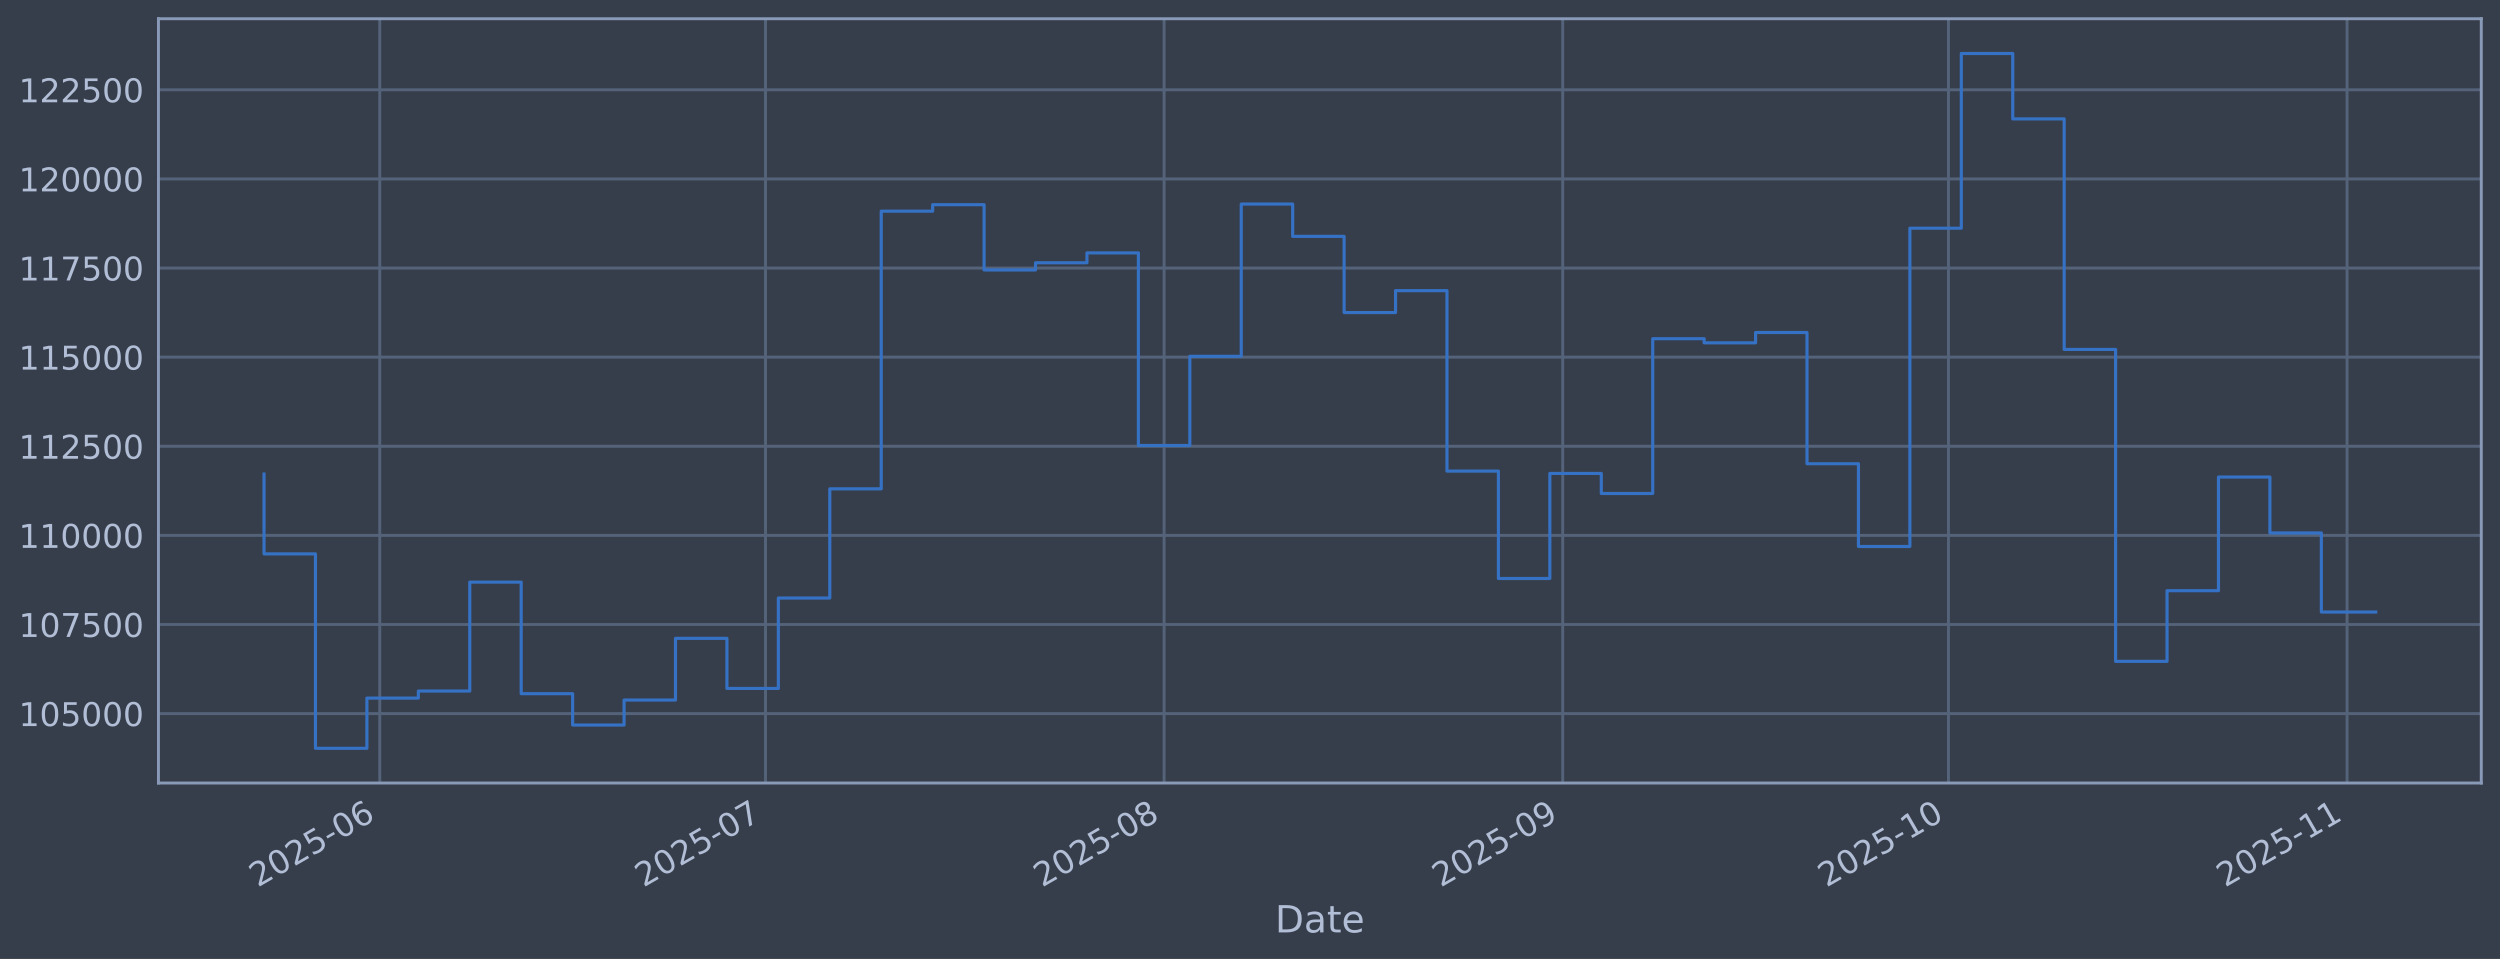
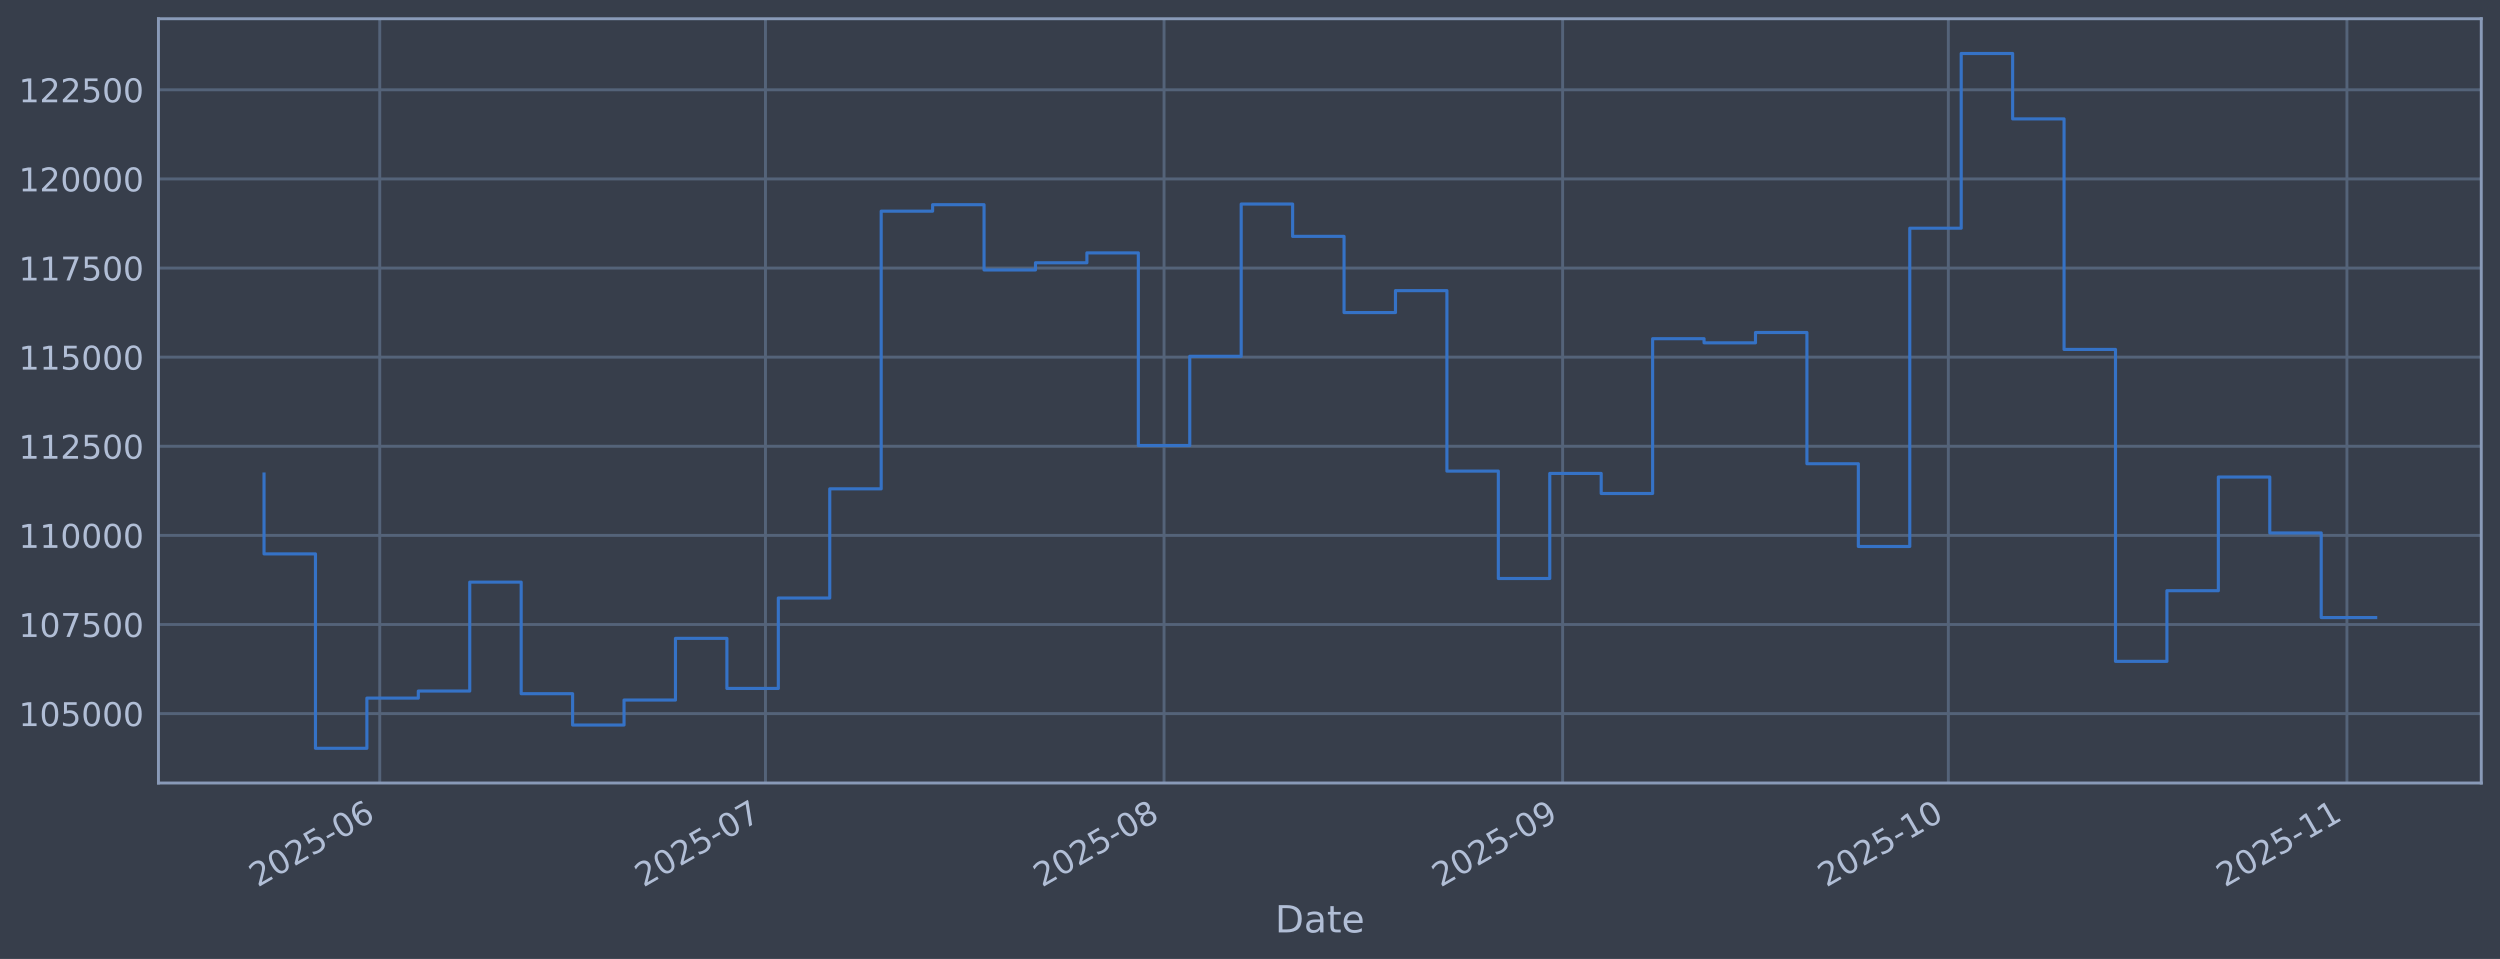
<svg xmlns="http://www.w3.org/2000/svg" xmlns:xlink="http://www.w3.org/1999/xlink" width="960.9pt" height="368.58pt" viewBox="0 0 960.9 368.58" version="1.1">
  <defs>
    <style type="text/css">*{stroke-linejoin: round; stroke-linecap: butt}</style>
  </defs>
  <g id="figure_1">
    <g id="patch_1">
      <path d="M 0 368.58  L 960.9 368.58  L 960.9 0  L 0 0  z " style="fill: #373e4b" />
    </g>
    <g id="axes_1">
      <g id="patch_2">
        <path d="M 60.901 300.96  L 953.701 300.96  L 953.701 7.2  L 60.901 7.2  z " style="fill: #373e4b" />
      </g>
      <g id="matplotlib.axis_1">
        <g id="xtick_1">
          <g id="line2d_1">
-             <path d="M 145.962 300.96  L 145.962 7.2  " clip-path="url(#p0ba2a53df3)" style="fill: none; stroke: #546379; stroke-width: 1.12; stroke-linecap: square" />
+             <path d="M 145.959 300.96  L 145.959 7.2  " clip-path="url(#pbb993d10de)" style="fill: none; stroke: #546379; stroke-width: 1.12; stroke-linecap: square" />
          </g>
          <g id="line2d_2" />
          <g id="text_1">
-             <g style="fill: #b1bed6" transform="translate(99.05862 341.1745) rotate(-30) scale(0.126 -0.126)">
+             <g style="fill: #b1bed6" transform="translate(99.05579 341.1745) rotate(-30) scale(0.126 -0.126)">
              <defs>
                <path id="DejaVuSans-32" d="M 1228 531  L 3431 531  L 3431 0  L 469 0  L 469 531  Q 828 903 1448 1529  Q 2069 2156 2228 2338  Q 2531 2678 2651 2914  Q 2772 3150 2772 3378  Q 2772 3750 2511 3984  Q 2250 4219 1831 4219  Q 1534 4219 1204 4116  Q 875 4013 500 3803  L 500 4441  Q 881 4594 1212 4672  Q 1544 4750 1819 4750  Q 2544 4750 2975 4387  Q 3406 4025 3406 3419  Q 3406 3131 3298 2873  Q 3191 2616 2906 2266  Q 2828 2175 2409 1742  Q 1991 1309 1228 531  z " transform="scale(0.015625)" />
                <path id="DejaVuSans-30" d="M 2034 4250  Q 1547 4250 1301 3770  Q 1056 3291 1056 2328  Q 1056 1369 1301 889  Q 1547 409 2034 409  Q 2525 409 2770 889  Q 3016 1369 3016 2328  Q 3016 3291 2770 3770  Q 2525 4250 2034 4250  z M 2034 4750  Q 2819 4750 3233 4129  Q 3647 3509 3647 2328  Q 3647 1150 3233 529  Q 2819 -91 2034 -91  Q 1250 -91 836 529  Q 422 1150 422 2328  Q 422 3509 836 4129  Q 1250 4750 2034 4750  z " transform="scale(0.015625)" />
                <path id="DejaVuSans-35" d="M 691 4666  L 3169 4666  L 3169 4134  L 1269 4134  L 1269 2991  Q 1406 3038 1543 3061  Q 1681 3084 1819 3084  Q 2600 3084 3056 2656  Q 3513 2228 3513 1497  Q 3513 744 3044 326  Q 2575 -91 1722 -91  Q 1428 -91 1123 -41  Q 819 9 494 109  L 494 744  Q 775 591 1075 516  Q 1375 441 1709 441  Q 2250 441 2565 725  Q 2881 1009 2881 1497  Q 2881 1984 2565 2268  Q 2250 2553 1709 2553  Q 1456 2553 1204 2497  Q 953 2441 691 2322  L 691 4666  z " transform="scale(0.015625)" />
                <path id="DejaVuSans-2d" d="M 313 2009  L 1997 2009  L 1997 1497  L 313 1497  L 313 2009  z " transform="scale(0.015625)" />
                <path id="DejaVuSans-36" d="M 2113 2584  Q 1688 2584 1439 2293  Q 1191 2003 1191 1497  Q 1191 994 1439 701  Q 1688 409 2113 409  Q 2538 409 2786 701  Q 3034 994 3034 1497  Q 3034 2003 2786 2293  Q 2538 2584 2113 2584  z M 3366 4563  L 3366 3988  Q 3128 4100 2886 4159  Q 2644 4219 2406 4219  Q 1781 4219 1451 3797  Q 1122 3375 1075 2522  Q 1259 2794 1537 2939  Q 1816 3084 2150 3084  Q 2853 3084 3261 2657  Q 3669 2231 3669 1497  Q 3669 778 3244 343  Q 2819 -91 2113 -91  Q 1303 -91 875 529  Q 447 1150 447 2328  Q 447 3434 972 4092  Q 1497 4750 2381 4750  Q 2619 4750 2861 4703  Q 3103 4656 3366 4563  z " transform="scale(0.015625)" />
              </defs>
              <use xlink:href="#DejaVuSans-32" />
              <use xlink:href="#DejaVuSans-30" transform="translate(63.62305 0)" />
              <use xlink:href="#DejaVuSans-32" transform="translate(127.2461 0)" />
              <use xlink:href="#DejaVuSans-35" transform="translate(190.8691 0)" />
              <use xlink:href="#DejaVuSans-2d" transform="translate(254.4922 0)" />
              <use xlink:href="#DejaVuSans-30" transform="translate(290.5762 0)" />
              <use xlink:href="#DejaVuSans-36" transform="translate(354.1992 0)" />
            </g>
          </g>
        </g>
        <g id="xtick_2">
          <g id="line2d_3">
-             <path d="M 294.227 300.96  L 294.227 7.2  " clip-path="url(#p0ba2a53df3)" style="fill: none; stroke: #546379; stroke-width: 1.12; stroke-linecap: square" />
+             <path d="M 294.215 300.96  L 294.215 7.2  " clip-path="url(#pbb993d10de)" style="fill: none; stroke: #546379; stroke-width: 1.12; stroke-linecap: square" />
          </g>
          <g id="line2d_4" />
          <g id="text_2">
-             <g style="fill: #b1bed6" transform="translate(247.3239 341.1745) rotate(-30) scale(0.126 -0.126)">
+             <g style="fill: #b1bed6" transform="translate(247.3116 341.1745) rotate(-30) scale(0.126 -0.126)">
              <defs>
                <path id="DejaVuSans-37" d="M 525 4666  L 3525 4666  L 3525 4397  L 1831 0  L 1172 0  L 2766 4134  L 525 4134  L 525 4666  z " transform="scale(0.015625)" />
              </defs>
              <use xlink:href="#DejaVuSans-32" />
              <use xlink:href="#DejaVuSans-30" transform="translate(63.62305 0)" />
              <use xlink:href="#DejaVuSans-32" transform="translate(127.2461 0)" />
              <use xlink:href="#DejaVuSans-35" transform="translate(190.8691 0)" />
              <use xlink:href="#DejaVuSans-2d" transform="translate(254.4922 0)" />
              <use xlink:href="#DejaVuSans-30" transform="translate(290.5762 0)" />
              <use xlink:href="#DejaVuSans-37" transform="translate(354.1992 0)" />
            </g>
          </g>
        </g>
        <g id="xtick_3">
          <g id="line2d_5">
-             <path d="M 447.435 300.96  L 447.435 7.2  " clip-path="url(#p0ba2a53df3)" style="fill: none; stroke: #546379; stroke-width: 1.12; stroke-linecap: square" />
+             <path d="M 447.413 300.96  L 447.413 7.2  " clip-path="url(#pbb993d10de)" style="fill: none; stroke: #546379; stroke-width: 1.12; stroke-linecap: square" />
          </g>
          <g id="line2d_6" />
          <g id="text_3">
-             <g style="fill: #b1bed6" transform="translate(400.5313 341.1745) rotate(-30) scale(0.126 -0.126)">
+             <g style="fill: #b1bed6" transform="translate(400.5093 341.1745) rotate(-30) scale(0.126 -0.126)">
              <defs>
                <path id="DejaVuSans-38" d="M 2034 2216  Q 1584 2216 1326 1975  Q 1069 1734 1069 1313  Q 1069 891 1326 650  Q 1584 409 2034 409  Q 2484 409 2743 651  Q 3003 894 3003 1313  Q 3003 1734 2745 1975  Q 2488 2216 2034 2216  z M 1403 2484  Q 997 2584 770 2862  Q 544 3141 544 3541  Q 544 4100 942 4425  Q 1341 4750 2034 4750  Q 2731 4750 3128 4425  Q 3525 4100 3525 3541  Q 3525 3141 3298 2862  Q 3072 2584 2669 2484  Q 3125 2378 3379 2068  Q 3634 1759 3634 1313  Q 3634 634 3220 271  Q 2806 -91 2034 -91  Q 1263 -91 848 271  Q 434 634 434 1313  Q 434 1759 690 2068  Q 947 2378 1403 2484  z M 1172 3481  Q 1172 3119 1398 2916  Q 1625 2713 2034 2713  Q 2441 2713 2670 2916  Q 2900 3119 2900 3481  Q 2900 3844 2670 4047  Q 2441 4250 2034 4250  Q 1625 4250 1398 4047  Q 1172 3844 1172 3481  z " transform="scale(0.015625)" />
              </defs>
              <use xlink:href="#DejaVuSans-32" />
              <use xlink:href="#DejaVuSans-30" transform="translate(63.62305 0)" />
              <use xlink:href="#DejaVuSans-32" transform="translate(127.2461 0)" />
              <use xlink:href="#DejaVuSans-35" transform="translate(190.8691 0)" />
              <use xlink:href="#DejaVuSans-2d" transform="translate(254.4922 0)" />
              <use xlink:href="#DejaVuSans-30" transform="translate(290.5762 0)" />
              <use xlink:href="#DejaVuSans-38" transform="translate(354.1992 0)" />
            </g>
          </g>
        </g>
        <g id="xtick_4">
          <g id="line2d_7">
-             <path d="M 600.642 300.96  L 600.642 7.2  " clip-path="url(#p0ba2a53df3)" style="fill: none; stroke: #546379; stroke-width: 1.12; stroke-linecap: square" />
+             <path d="M 600.61 300.96  L 600.61 7.2  " clip-path="url(#pbb993d10de)" style="fill: none; stroke: #546379; stroke-width: 1.12; stroke-linecap: square" />
          </g>
          <g id="line2d_8" />
          <g id="text_4">
-             <g style="fill: #b1bed6" transform="translate(553.7387 341.1745) rotate(-30) scale(0.126 -0.126)">
+             <g style="fill: #b1bed6" transform="translate(553.707 341.1745) rotate(-30) scale(0.126 -0.126)">
              <defs>
                <path id="DejaVuSans-39" d="M 703 97  L 703 672  Q 941 559 1184 500  Q 1428 441 1663 441  Q 2288 441 2617 861  Q 2947 1281 2994 2138  Q 2813 1869 2534 1725  Q 2256 1581 1919 1581  Q 1219 1581 811 2004  Q 403 2428 403 3163  Q 403 3881 828 4315  Q 1253 4750 1959 4750  Q 2769 4750 3195 4129  Q 3622 3509 3622 2328  Q 3622 1225 3098 567  Q 2575 -91 1691 -91  Q 1453 -91 1209 -44  Q 966 3 703 97  z M 1959 2075  Q 2384 2075 2632 2365  Q 2881 2656 2881 3163  Q 2881 3666 2632 3958  Q 2384 4250 1959 4250  Q 1534 4250 1286 3958  Q 1038 3666 1038 3163  Q 1038 2656 1286 2365  Q 1534 2075 1959 2075  z " transform="scale(0.015625)" />
              </defs>
              <use xlink:href="#DejaVuSans-32" />
              <use xlink:href="#DejaVuSans-30" transform="translate(63.62305 0)" />
              <use xlink:href="#DejaVuSans-32" transform="translate(127.2461 0)" />
              <use xlink:href="#DejaVuSans-35" transform="translate(190.8691 0)" />
              <use xlink:href="#DejaVuSans-2d" transform="translate(254.4922 0)" />
              <use xlink:href="#DejaVuSans-30" transform="translate(290.5762 0)" />
              <use xlink:href="#DejaVuSans-39" transform="translate(354.1992 0)" />
            </g>
          </g>
        </g>
        <g id="xtick_5">
          <g id="line2d_9">
-             <path d="M 748.907 300.96  L 748.907 7.2  " clip-path="url(#p0ba2a53df3)" style="fill: none; stroke: #546379; stroke-width: 1.12; stroke-linecap: square" />
+             <path d="M 748.866 300.96  L 748.866 7.2  " clip-path="url(#pbb993d10de)" style="fill: none; stroke: #546379; stroke-width: 1.12; stroke-linecap: square" />
          </g>
          <g id="line2d_10" />
          <g id="text_5">
-             <g style="fill: #b1bed6" transform="translate(702.004 341.1745) rotate(-30) scale(0.126 -0.126)">
+             <g style="fill: #b1bed6" transform="translate(701.9628 341.1745) rotate(-30) scale(0.126 -0.126)">
              <defs>
                <path id="DejaVuSans-31" d="M 794 531  L 1825 531  L 1825 4091  L 703 3866  L 703 4441  L 1819 4666  L 2450 4666  L 2450 531  L 3481 531  L 3481 0  L 794 0  L 794 531  z " transform="scale(0.015625)" />
              </defs>
              <use xlink:href="#DejaVuSans-32" />
              <use xlink:href="#DejaVuSans-30" transform="translate(63.62305 0)" />
              <use xlink:href="#DejaVuSans-32" transform="translate(127.2461 0)" />
              <use xlink:href="#DejaVuSans-35" transform="translate(190.8691 0)" />
              <use xlink:href="#DejaVuSans-2d" transform="translate(254.4922 0)" />
              <use xlink:href="#DejaVuSans-31" transform="translate(290.5762 0)" />
              <use xlink:href="#DejaVuSans-30" transform="translate(354.1992 0)" />
            </g>
          </g>
        </g>
        <g id="xtick_6">
          <g id="line2d_11">
-             <path d="M 902.115 300.96  L 902.115 7.2  " clip-path="url(#p0ba2a53df3)" style="fill: none; stroke: #546379; stroke-width: 1.12; stroke-linecap: square" />
+             <path d="M 902.064 300.96  L 902.064 7.2  " clip-path="url(#pbb993d10de)" style="fill: none; stroke: #546379; stroke-width: 1.12; stroke-linecap: square" />
          </g>
          <g id="line2d_12" />
          <g id="text_6">
-             <g style="fill: #b1bed6" transform="translate(855.2114 341.1745) rotate(-30) scale(0.126 -0.126)">
+             <g style="fill: #b1bed6" transform="translate(855.1605 341.1745) rotate(-30) scale(0.126 -0.126)">
              <use xlink:href="#DejaVuSans-32" />
              <use xlink:href="#DejaVuSans-30" transform="translate(63.62305 0)" />
              <use xlink:href="#DejaVuSans-32" transform="translate(127.2461 0)" />
              <use xlink:href="#DejaVuSans-35" transform="translate(190.8691 0)" />
              <use xlink:href="#DejaVuSans-2d" transform="translate(254.4922 0)" />
              <use xlink:href="#DejaVuSans-31" transform="translate(290.5762 0)" />
              <use xlink:href="#DejaVuSans-31" transform="translate(354.1992 0)" />
            </g>
          </g>
        </g>
        <g id="text_7">
          <g style="fill: #b1bed6" transform="translate(490.0914 358.3856) scale(0.144 -0.144)">
            <defs>
              <path id="DejaVuSans-44" d="M 1259 4147  L 1259 519  L 2022 519  Q 2988 519 3436 956  Q 3884 1394 3884 2338  Q 3884 3275 3436 3711  Q 2988 4147 2022 4147  L 1259 4147  z M 628 4666  L 1925 4666  Q 3281 4666 3915 4102  Q 4550 3538 4550 2338  Q 4550 1131 3912 565  Q 3275 0 1925 0  L 628 0  L 628 4666  z " transform="scale(0.015625)" />
              <path id="DejaVuSans-61" d="M 2194 1759  Q 1497 1759 1228 1600  Q 959 1441 959 1056  Q 959 750 1161 570  Q 1363 391 1709 391  Q 2188 391 2477 730  Q 2766 1069 2766 1631  L 2766 1759  L 2194 1759  z M 3341 1997  L 3341 0  L 2766 0  L 2766 531  Q 2569 213 2275 61  Q 1981 -91 1556 -91  Q 1019 -91 701 211  Q 384 513 384 1019  Q 384 1609 779 1909  Q 1175 2209 1959 2209  L 2766 2209  L 2766 2266  Q 2766 2663 2505 2880  Q 2244 3097 1772 3097  Q 1472 3097 1187 3025  Q 903 2953 641 2809  L 641 3341  Q 956 3463 1253 3523  Q 1550 3584 1831 3584  Q 2591 3584 2966 3190  Q 3341 2797 3341 1997  z " transform="scale(0.015625)" />
              <path id="DejaVuSans-74" d="M 1172 4494  L 1172 3500  L 2356 3500  L 2356 3053  L 1172 3053  L 1172 1153  Q 1172 725 1289 603  Q 1406 481 1766 481  L 2356 481  L 2356 0  L 1766 0  Q 1100 0 847 248  Q 594 497 594 1153  L 594 3053  L 172 3053  L 172 3500  L 594 3500  L 594 4494  L 1172 4494  z " transform="scale(0.015625)" />
              <path id="DejaVuSans-65" d="M 3597 1894  L 3597 1613  L 953 1613  Q 991 1019 1311 708  Q 1631 397 2203 397  Q 2534 397 2845 478  Q 3156 559 3463 722  L 3463 178  Q 3153 47 2828 -22  Q 2503 -91 2169 -91  Q 1331 -91 842 396  Q 353 884 353 1716  Q 353 2575 817 3079  Q 1281 3584 2069 3584  Q 2775 3584 3186 3129  Q 3597 2675 3597 1894  z M 3022 2063  Q 3016 2534 2758 2815  Q 2500 3097 2075 3097  Q 1594 3097 1305 2825  Q 1016 2553 972 2059  L 3022 2063  z " transform="scale(0.015625)" />
            </defs>
            <use xlink:href="#DejaVuSans-44" />
            <use xlink:href="#DejaVuSans-61" transform="translate(77.00195 0)" />
            <use xlink:href="#DejaVuSans-74" transform="translate(138.2812 0)" />
            <use xlink:href="#DejaVuSans-65" transform="translate(177.4902 0)" />
          </g>
        </g>
      </g>
      <g id="matplotlib.axis_2">
        <g id="ytick_1">
          <g id="line2d_13">
-             <path d="M 60.901 274.286  L 953.701 274.286  " clip-path="url(#p0ba2a53df3)" style="fill: none; stroke: #546379; stroke-width: 1.12; stroke-linecap: square" />
+             <path d="M 60.901 274.286  L 953.701 274.286  " clip-path="url(#pbb993d10de)" style="fill: none; stroke: #546379; stroke-width: 1.12; stroke-linecap: square" />
          </g>
          <g id="line2d_14" />
          <g id="text_8">
            <g style="fill: #b1bed6" transform="translate(7.2 279.0725) scale(0.126 -0.126)">
              <use xlink:href="#DejaVuSans-31" />
              <use xlink:href="#DejaVuSans-30" transform="translate(63.62305 0)" />
              <use xlink:href="#DejaVuSans-35" transform="translate(127.2461 0)" />
              <use xlink:href="#DejaVuSans-30" transform="translate(190.8691 0)" />
              <use xlink:href="#DejaVuSans-30" transform="translate(254.4922 0)" />
              <use xlink:href="#DejaVuSans-30" transform="translate(318.1152 0)" />
            </g>
          </g>
        </g>
        <g id="ytick_2">
          <g id="line2d_15">
-             <path d="M 60.901 240.033  L 953.701 240.033  " clip-path="url(#p0ba2a53df3)" style="fill: none; stroke: #546379; stroke-width: 1.12; stroke-linecap: square" />
+             <path d="M 60.901 240.033  L 953.701 240.033  " clip-path="url(#pbb993d10de)" style="fill: none; stroke: #546379; stroke-width: 1.12; stroke-linecap: square" />
          </g>
          <g id="line2d_16" />
          <g id="text_9">
            <g style="fill: #b1bed6" transform="translate(7.2 244.8204) scale(0.126 -0.126)">
              <use xlink:href="#DejaVuSans-31" />
              <use xlink:href="#DejaVuSans-30" transform="translate(63.62305 0)" />
              <use xlink:href="#DejaVuSans-37" transform="translate(127.2461 0)" />
              <use xlink:href="#DejaVuSans-35" transform="translate(190.8691 0)" />
              <use xlink:href="#DejaVuSans-30" transform="translate(254.4922 0)" />
              <use xlink:href="#DejaVuSans-30" transform="translate(318.1152 0)" />
            </g>
          </g>
        </g>
        <g id="ytick_3">
          <g id="line2d_17">
-             <path d="M 60.901 205.781  L 953.701 205.781  " clip-path="url(#p0ba2a53df3)" style="fill: none; stroke: #546379; stroke-width: 1.12; stroke-linecap: square" />
+             <path d="M 60.901 205.781  L 953.701 205.781  " clip-path="url(#pbb993d10de)" style="fill: none; stroke: #546379; stroke-width: 1.12; stroke-linecap: square" />
          </g>
          <g id="line2d_18" />
          <g id="text_10">
            <g style="fill: #b1bed6" transform="translate(7.2 210.5682) scale(0.126 -0.126)">
              <use xlink:href="#DejaVuSans-31" />
              <use xlink:href="#DejaVuSans-31" transform="translate(63.62305 0)" />
              <use xlink:href="#DejaVuSans-30" transform="translate(127.2461 0)" />
              <use xlink:href="#DejaVuSans-30" transform="translate(190.8691 0)" />
              <use xlink:href="#DejaVuSans-30" transform="translate(254.4922 0)" />
              <use xlink:href="#DejaVuSans-30" transform="translate(318.1152 0)" />
            </g>
          </g>
        </g>
        <g id="ytick_4">
          <g id="line2d_19">
-             <path d="M 60.901 171.529  L 953.701 171.529  " clip-path="url(#p0ba2a53df3)" style="fill: none; stroke: #546379; stroke-width: 1.12; stroke-linecap: square" />
+             <path d="M 60.901 171.529  L 953.701 171.529  " clip-path="url(#pbb993d10de)" style="fill: none; stroke: #546379; stroke-width: 1.12; stroke-linecap: square" />
          </g>
          <g id="line2d_20" />
          <g id="text_11">
            <g style="fill: #b1bed6" transform="translate(7.2 176.316) scale(0.126 -0.126)">
              <use xlink:href="#DejaVuSans-31" />
              <use xlink:href="#DejaVuSans-31" transform="translate(63.62305 0)" />
              <use xlink:href="#DejaVuSans-32" transform="translate(127.2461 0)" />
              <use xlink:href="#DejaVuSans-35" transform="translate(190.8691 0)" />
              <use xlink:href="#DejaVuSans-30" transform="translate(254.4922 0)" />
              <use xlink:href="#DejaVuSans-30" transform="translate(318.1152 0)" />
            </g>
          </g>
        </g>
        <g id="ytick_5">
          <g id="line2d_21">
-             <path d="M 60.901 137.277  L 953.701 137.277  " clip-path="url(#p0ba2a53df3)" style="fill: none; stroke: #546379; stroke-width: 1.12; stroke-linecap: square" />
+             <path d="M 60.901 137.277  L 953.701 137.277  " clip-path="url(#pbb993d10de)" style="fill: none; stroke: #546379; stroke-width: 1.12; stroke-linecap: square" />
          </g>
          <g id="line2d_22" />
          <g id="text_12">
            <g style="fill: #b1bed6" transform="translate(7.2 142.0639) scale(0.126 -0.126)">
              <use xlink:href="#DejaVuSans-31" />
              <use xlink:href="#DejaVuSans-31" transform="translate(63.62305 0)" />
              <use xlink:href="#DejaVuSans-35" transform="translate(127.2461 0)" />
              <use xlink:href="#DejaVuSans-30" transform="translate(190.8691 0)" />
              <use xlink:href="#DejaVuSans-30" transform="translate(254.4922 0)" />
              <use xlink:href="#DejaVuSans-30" transform="translate(318.1152 0)" />
            </g>
          </g>
        </g>
        <g id="ytick_6">
          <g id="line2d_23">
-             <path d="M 60.901 103.025  L 953.701 103.025  " clip-path="url(#p0ba2a53df3)" style="fill: none; stroke: #546379; stroke-width: 1.12; stroke-linecap: square" />
+             <path d="M 60.901 103.025  L 953.701 103.025  " clip-path="url(#pbb993d10de)" style="fill: none; stroke: #546379; stroke-width: 1.12; stroke-linecap: square" />
          </g>
          <g id="line2d_24" />
          <g id="text_13">
            <g style="fill: #b1bed6" transform="translate(7.2 107.8117) scale(0.126 -0.126)">
              <use xlink:href="#DejaVuSans-31" />
              <use xlink:href="#DejaVuSans-31" transform="translate(63.62305 0)" />
              <use xlink:href="#DejaVuSans-37" transform="translate(127.2461 0)" />
              <use xlink:href="#DejaVuSans-35" transform="translate(190.8691 0)" />
              <use xlink:href="#DejaVuSans-30" transform="translate(254.4922 0)" />
              <use xlink:href="#DejaVuSans-30" transform="translate(318.1152 0)" />
            </g>
          </g>
        </g>
        <g id="ytick_7">
          <g id="line2d_25">
-             <path d="M 60.901 68.773  L 953.701 68.773  " clip-path="url(#p0ba2a53df3)" style="fill: none; stroke: #546379; stroke-width: 1.12; stroke-linecap: square" />
+             <path d="M 60.901 68.773  L 953.701 68.773  " clip-path="url(#pbb993d10de)" style="fill: none; stroke: #546379; stroke-width: 1.12; stroke-linecap: square" />
          </g>
          <g id="line2d_26" />
          <g id="text_14">
            <g style="fill: #b1bed6" transform="translate(7.2 73.55953) scale(0.126 -0.126)">
              <use xlink:href="#DejaVuSans-31" />
              <use xlink:href="#DejaVuSans-32" transform="translate(63.62305 0)" />
              <use xlink:href="#DejaVuSans-30" transform="translate(127.2461 0)" />
              <use xlink:href="#DejaVuSans-30" transform="translate(190.8691 0)" />
              <use xlink:href="#DejaVuSans-30" transform="translate(254.4922 0)" />
              <use xlink:href="#DejaVuSans-30" transform="translate(318.1152 0)" />
            </g>
          </g>
        </g>
        <g id="ytick_8">
          <g id="line2d_27">
-             <path d="M 60.901 34.52  L 953.701 34.52  " clip-path="url(#p0ba2a53df3)" style="fill: none; stroke: #546379; stroke-width: 1.12; stroke-linecap: square" />
+             <path d="M 60.901 34.52  L 953.701 34.52  " clip-path="url(#pbb993d10de)" style="fill: none; stroke: #546379; stroke-width: 1.12; stroke-linecap: square" />
          </g>
          <g id="line2d_28" />
          <g id="text_15">
            <g style="fill: #b1bed6" transform="translate(7.2 39.30736) scale(0.126 -0.126)">
              <use xlink:href="#DejaVuSans-31" />
              <use xlink:href="#DejaVuSans-32" transform="translate(63.62305 0)" />
              <use xlink:href="#DejaVuSans-32" transform="translate(127.2461 0)" />
              <use xlink:href="#DejaVuSans-35" transform="translate(190.8691 0)" />
              <use xlink:href="#DejaVuSans-30" transform="translate(254.4922 0)" />
              <use xlink:href="#DejaVuSans-30" transform="translate(318.1152 0)" />
            </g>
          </g>
        </g>
      </g>
      <g id="line2d_29">
-         <path d="M 101.482 182.186  L 101.482 212.888  L 121.251 212.888  L 121.251 287.607  L 141.02 287.607  L 141.02 268.333  L 160.788 268.333  L 160.788 265.613  L 180.557 265.613  L 180.557 223.75  L 200.326 223.75  L 200.326 266.631  L 220.095 266.631  L 220.095 278.665  L 239.863 278.665  L 239.863 269.075  L 259.632 269.075  L 259.632 245.372  L 279.401 245.372  L 279.401 264.615  L 299.169 264.615  L 299.169 229.852  L 318.938 229.852  L 318.938 187.898  L 338.707 187.898  L 338.707 81.166  L 358.475 81.166  L 358.475 78.68  L 378.244 78.68  L 378.244 103.754  L 398.013 103.754  L 398.013 100.992  L 417.782 100.992  L 417.782 97.194  L 437.55 97.194  L 437.55 171.232  L 457.319 171.232  L 457.319 136.942  L 477.088 136.942  L 477.088 78.426  L 496.856 78.426  L 496.856 90.86  L 516.625 90.86  L 516.625 120.135  L 536.394 120.135  L 536.394 111.698  L 556.162 111.698  L 556.162 181.072  L 575.931 181.072  L 575.931 222.348  L 595.7 222.348  L 595.7 181.975  L 615.469 181.975  L 615.469 189.676  L 635.237 189.676  L 635.237 130.184  L 655.006 130.184  L 655.006 131.764  L 674.775 131.764  L 674.775 127.804  L 694.543 127.804  L 694.543 178.239  L 714.312 178.239  L 714.312 210.044  L 734.081 210.044  L 734.081 87.711  L 753.849 87.711  L 753.849 20.553  L 773.618 20.553  L 773.618 45.695  L 793.387 45.695  L 793.387 134.311  L 813.156 134.311  L 813.156 254.199  L 832.924 254.199  L 832.924 227.044  L 852.693 227.044  L 852.693 183.344  L 872.462 183.344  L 872.462 204.842  L 892.23 204.842  L 892.23 235.235  L 913.119 235.235  " clip-path="url(#p0ba2a53df3)" style="fill: none; stroke: #3572c6; stroke-width: 1.2; stroke-linecap: square" />
+         <path d="M 101.482 182.186  L 101.482 212.888  L 121.25 212.888  L 121.25 287.607  L 141.017 287.607  L 141.017 268.333  L 160.785 268.333  L 160.785 265.613  L 180.552 265.613  L 180.552 223.75  L 200.32 223.75  L 200.32 266.631  L 220.087 266.631  L 220.087 278.665  L 239.854 278.665  L 239.854 269.075  L 259.622 269.075  L 259.622 245.372  L 279.389 245.372  L 279.389 264.615  L 299.157 264.615  L 299.157 229.852  L 318.924 229.852  L 318.924 187.898  L 338.692 187.898  L 338.692 81.166  L 358.459 81.166  L 358.459 78.68  L 378.227 78.68  L 378.227 103.754  L 397.994 103.754  L 397.994 100.992  L 417.761 100.992  L 417.761 97.194  L 437.529 97.194  L 437.529 171.232  L 457.296 171.232  L 457.296 136.942  L 477.064 136.942  L 477.064 78.426  L 496.831 78.426  L 496.831 90.86  L 516.599 90.86  L 516.599 120.135  L 536.366 120.135  L 536.366 111.698  L 556.133 111.698  L 556.133 181.072  L 575.901 181.072  L 575.901 222.348  L 595.668 222.348  L 595.668 181.975  L 615.436 181.975  L 615.436 189.676  L 635.203 189.676  L 635.203 130.184  L 654.971 130.184  L 654.971 131.764  L 674.738 131.764  L 674.738 127.804  L 694.506 127.804  L 694.506 178.239  L 714.273 178.239  L 714.273 210.044  L 734.04 210.044  L 734.04 87.711  L 753.808 87.711  L 753.808 20.553  L 773.575 20.553  L 773.575 45.695  L 793.343 45.695  L 793.343 134.311  L 813.11 134.311  L 813.11 254.199  L 832.878 254.199  L 832.878 227.044  L 852.645 227.044  L 852.645 183.344  L 872.413 183.344  L 872.413 204.842  L 892.18 204.842  L 892.18 237.357  L 913.119 237.357  " clip-path="url(#pbb993d10de)" style="fill: none; stroke: #3572c6; stroke-width: 1.2; stroke-linecap: square" />
      </g>
      <g id="patch_3">
        <path d="M 60.901 300.96  L 60.901 7.2  " style="fill: none; stroke: #899ab8; stroke-width: 1.12; stroke-linejoin: miter; stroke-linecap: square" />
      </g>
      <g id="patch_4">
        <path d="M 953.701 300.96  L 953.701 7.2  " style="fill: none; stroke: #899ab8; stroke-width: 1.12; stroke-linejoin: miter; stroke-linecap: square" />
      </g>
      <g id="patch_5">
        <path d="M 60.901 300.96  L 953.701 300.96  " style="fill: none; stroke: #899ab8; stroke-width: 1.12; stroke-linejoin: miter; stroke-linecap: square" />
      </g>
      <g id="patch_6">
        <path d="M 60.901 7.2  L 953.701 7.2  " style="fill: none; stroke: #899ab8; stroke-width: 1.12; stroke-linejoin: miter; stroke-linecap: square" />
      </g>
    </g>
  </g>
  <defs>
-     <clipPath id="p0ba2a53df3">
+     <clipPath id="pbb993d10de">
      <rect x="60.901" y="7.2" width="892.8" height="293.76" />
    </clipPath>
  </defs>
</svg>
